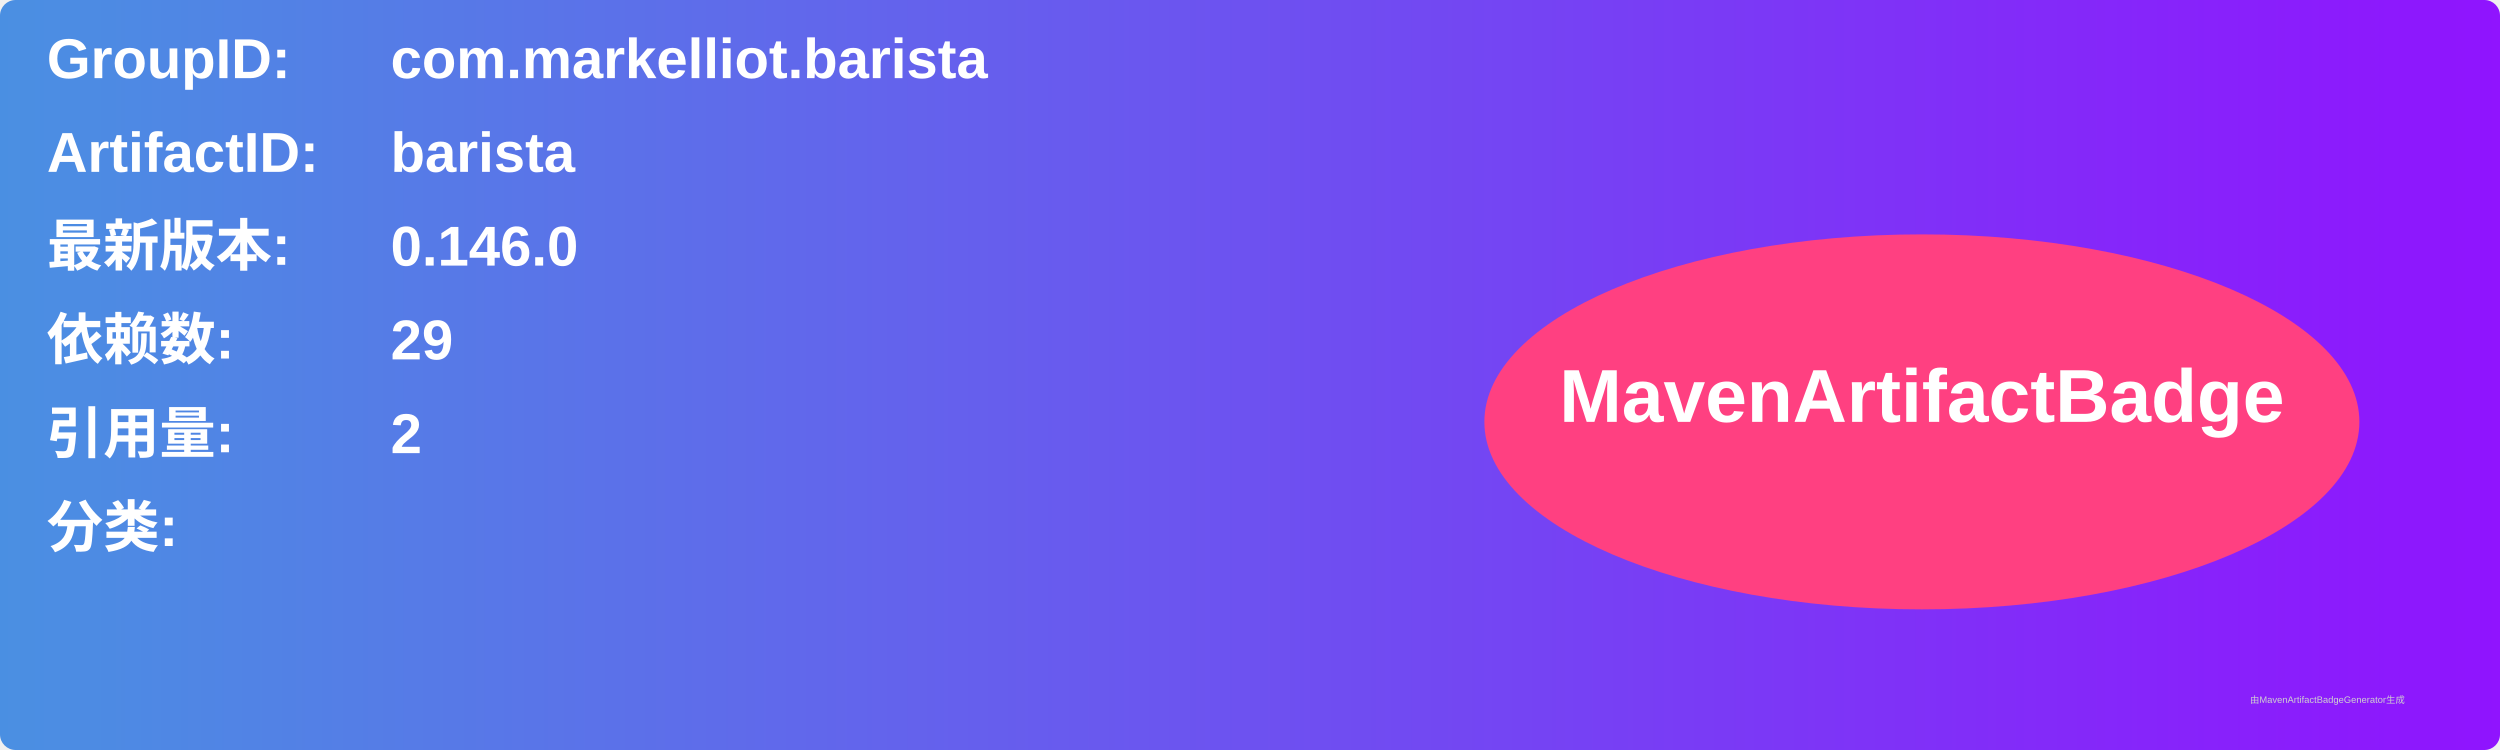
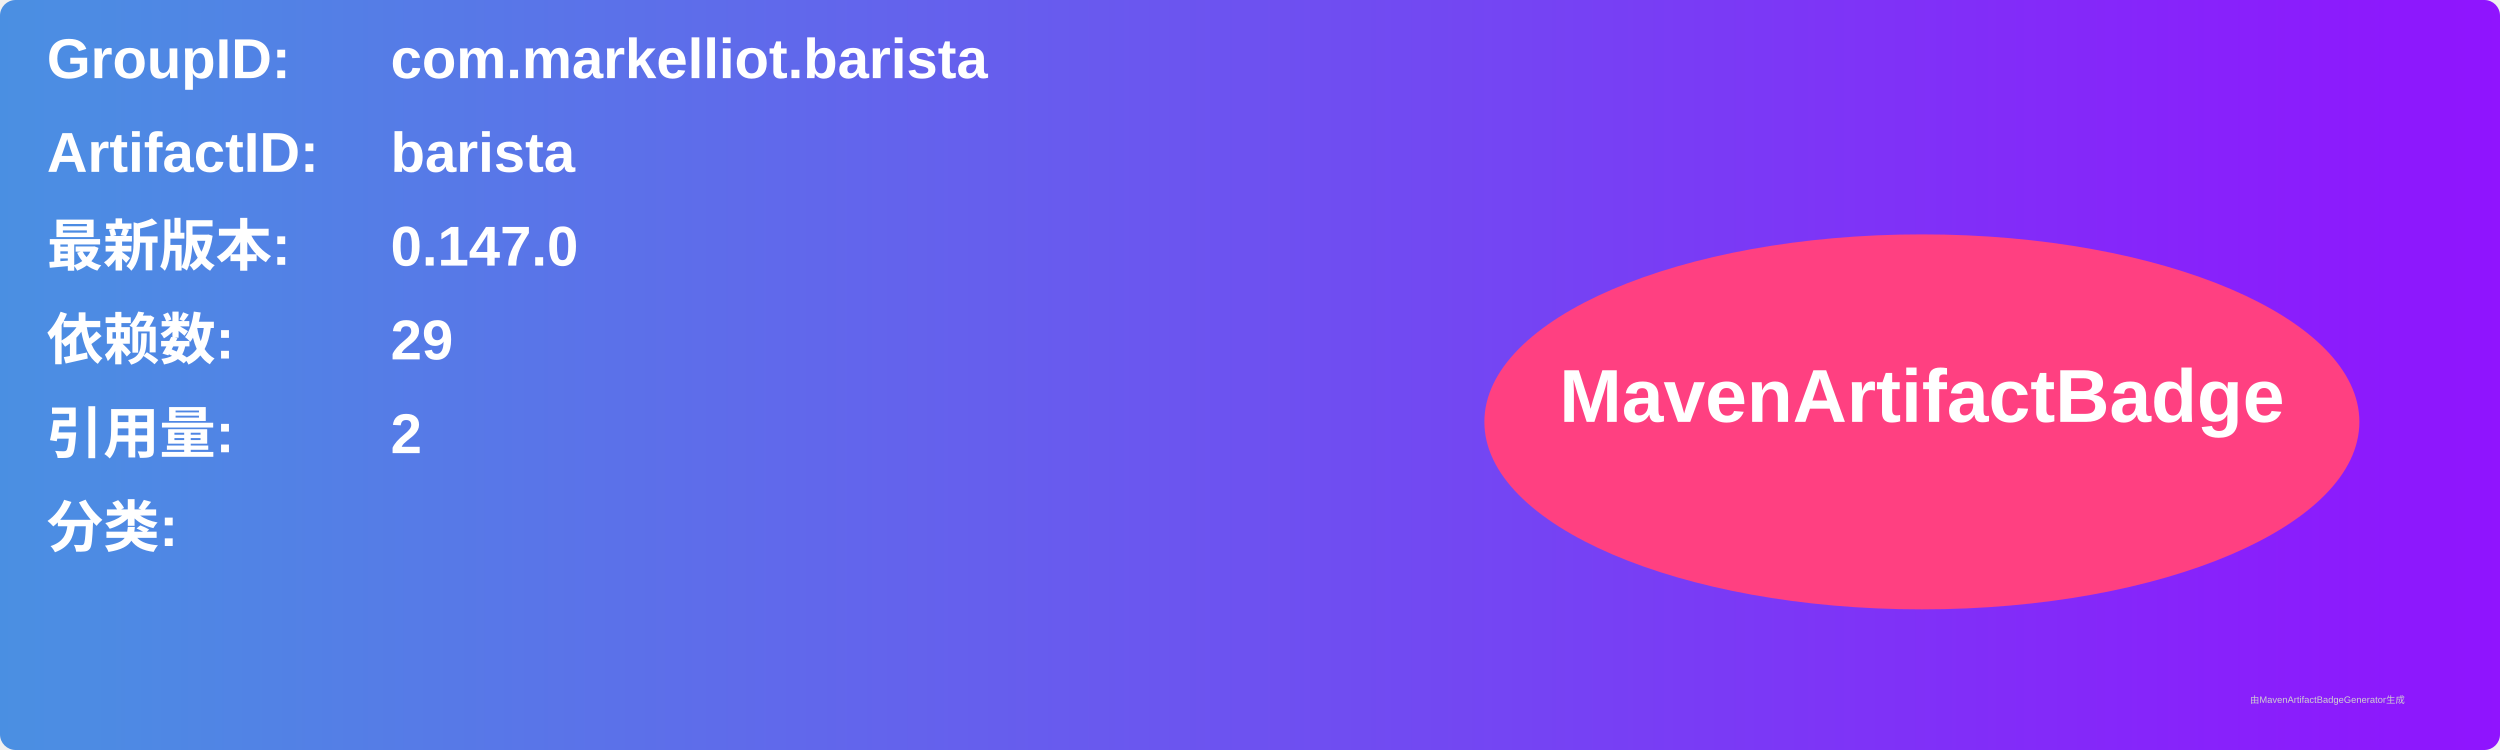
<svg xmlns="http://www.w3.org/2000/svg" width="800" height="240" viewBox="0 0 800 240">
  <linearGradient id="grad" x1="0%" y1="0%" x2="100%" y2="0%">
    <stop offset="0%" stop-color="#4a90e2" />
    <stop offset="100%" stop-color="#9013fe" />
  </linearGradient>
  <rect width="100%" height="100%" rx="5" ry="5" fill="url(#grad)" />
  <g transform="translate(15, 15)">
    <text x="0" y="10" font-family="Arial" font-size="18" fill="white" font-weight="bold" width="260">GroupID:</text>
    <text x="110" y="10" font-family="Arial" font-size="18" fill="white" font-weight="bold" width="460">com.markelliot.barista</text>
    <text x="0" y="40" font-family="Arial" font-size="18" fill="white" font-weight="bold" width="260">ArtifactID:</text>
    <text x="110" y="40" font-family="Arial" font-size="18" fill="white" font-weight="bold" width="460">barista</text>
    <text x="0" y="70" font-family="Arial" font-size="18" fill="white" font-weight="bold">最新版本:</text>
    <text x="110" y="70" font-family="Arial" font-size="18" fill="white" font-weight="bold">
-       <tspan font-weight="bold">0.146.0</tspan>
+       <tspan font-weight="bold">0.147.0</tspan>
    </text>
    <text x="0" y="100" font-family="Arial" font-size="18" fill="white" font-weight="bold">依赖数: </text>
    <text x="110" y="100" font-family="Arial" font-size="18" fill="white">
      <tspan font-weight="bold">29</tspan>
    </text>
    <text x="0" y="130" font-family="Arial" font-size="18" fill="white" font-weight="bold">引用量: </text>
    <text x="110" y="130" font-family="Arial" font-size="18" fill="white">
      <tspan font-weight="bold">2</tspan>
    </text>
    <text x="0" y="160" font-family="Arial" font-size="18" fill="white" font-weight="bold">分类:</text>
    <text x="10" y="190" font-family="Arial" font-size="10" fill="white">
      <tspan font-weight="bold" />
    </text>
    <ellipse cx="600" cy="120" rx="140" ry="60" fill="#ff4081" />
    <text x="600" y="120" text-anchor="middle" font-family="Arial" font-size="24" fill="white" font-weight="bold">MavenArtifactBadge</text>
  </g>
  <text x="720" y="225" font-family="Arial" font-size="3" fill="#d0d0d0">由MavenArtifactBadgeGenerator生成</text>
</svg>
